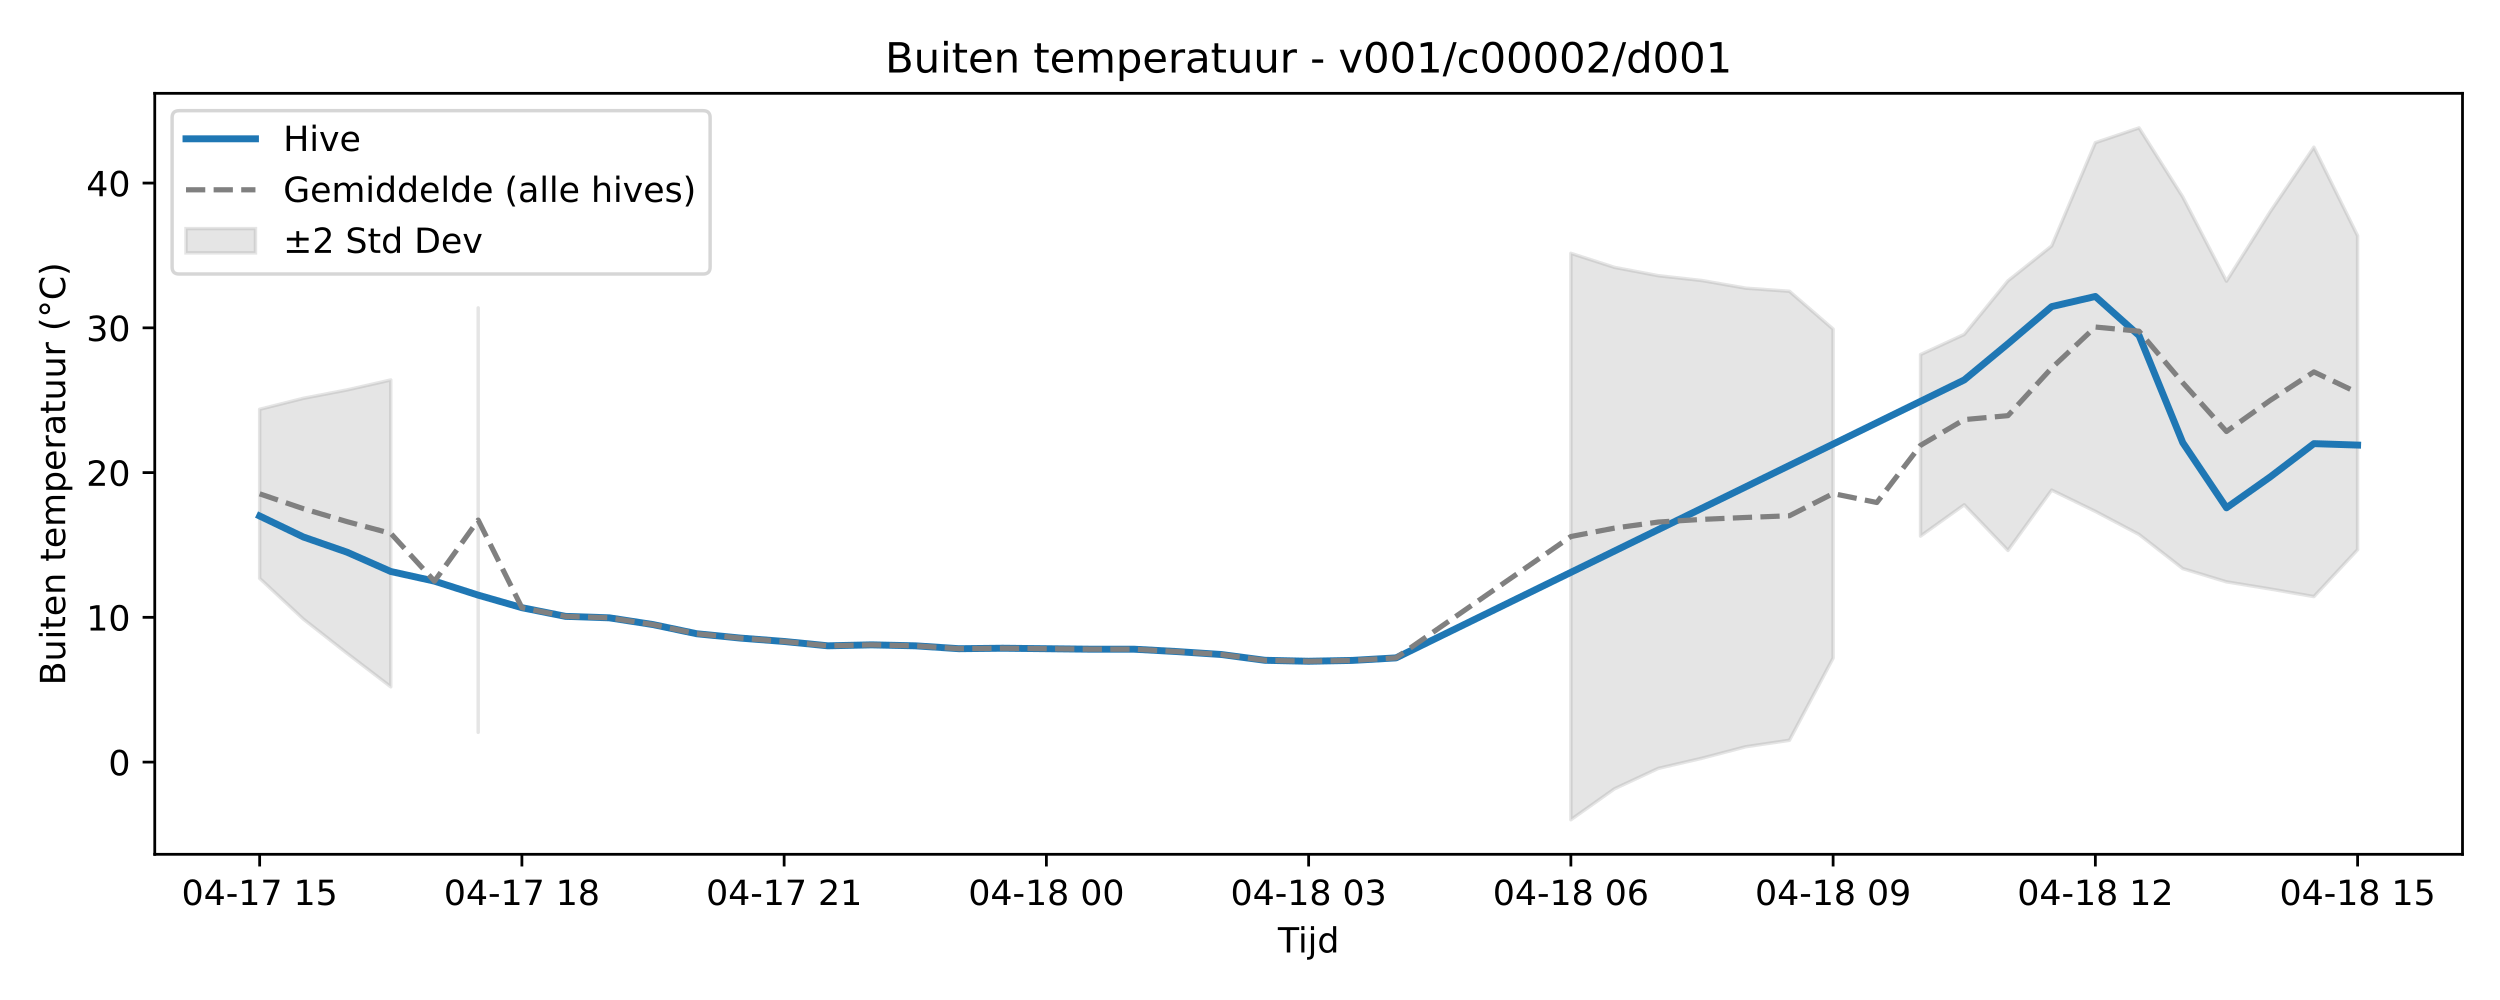
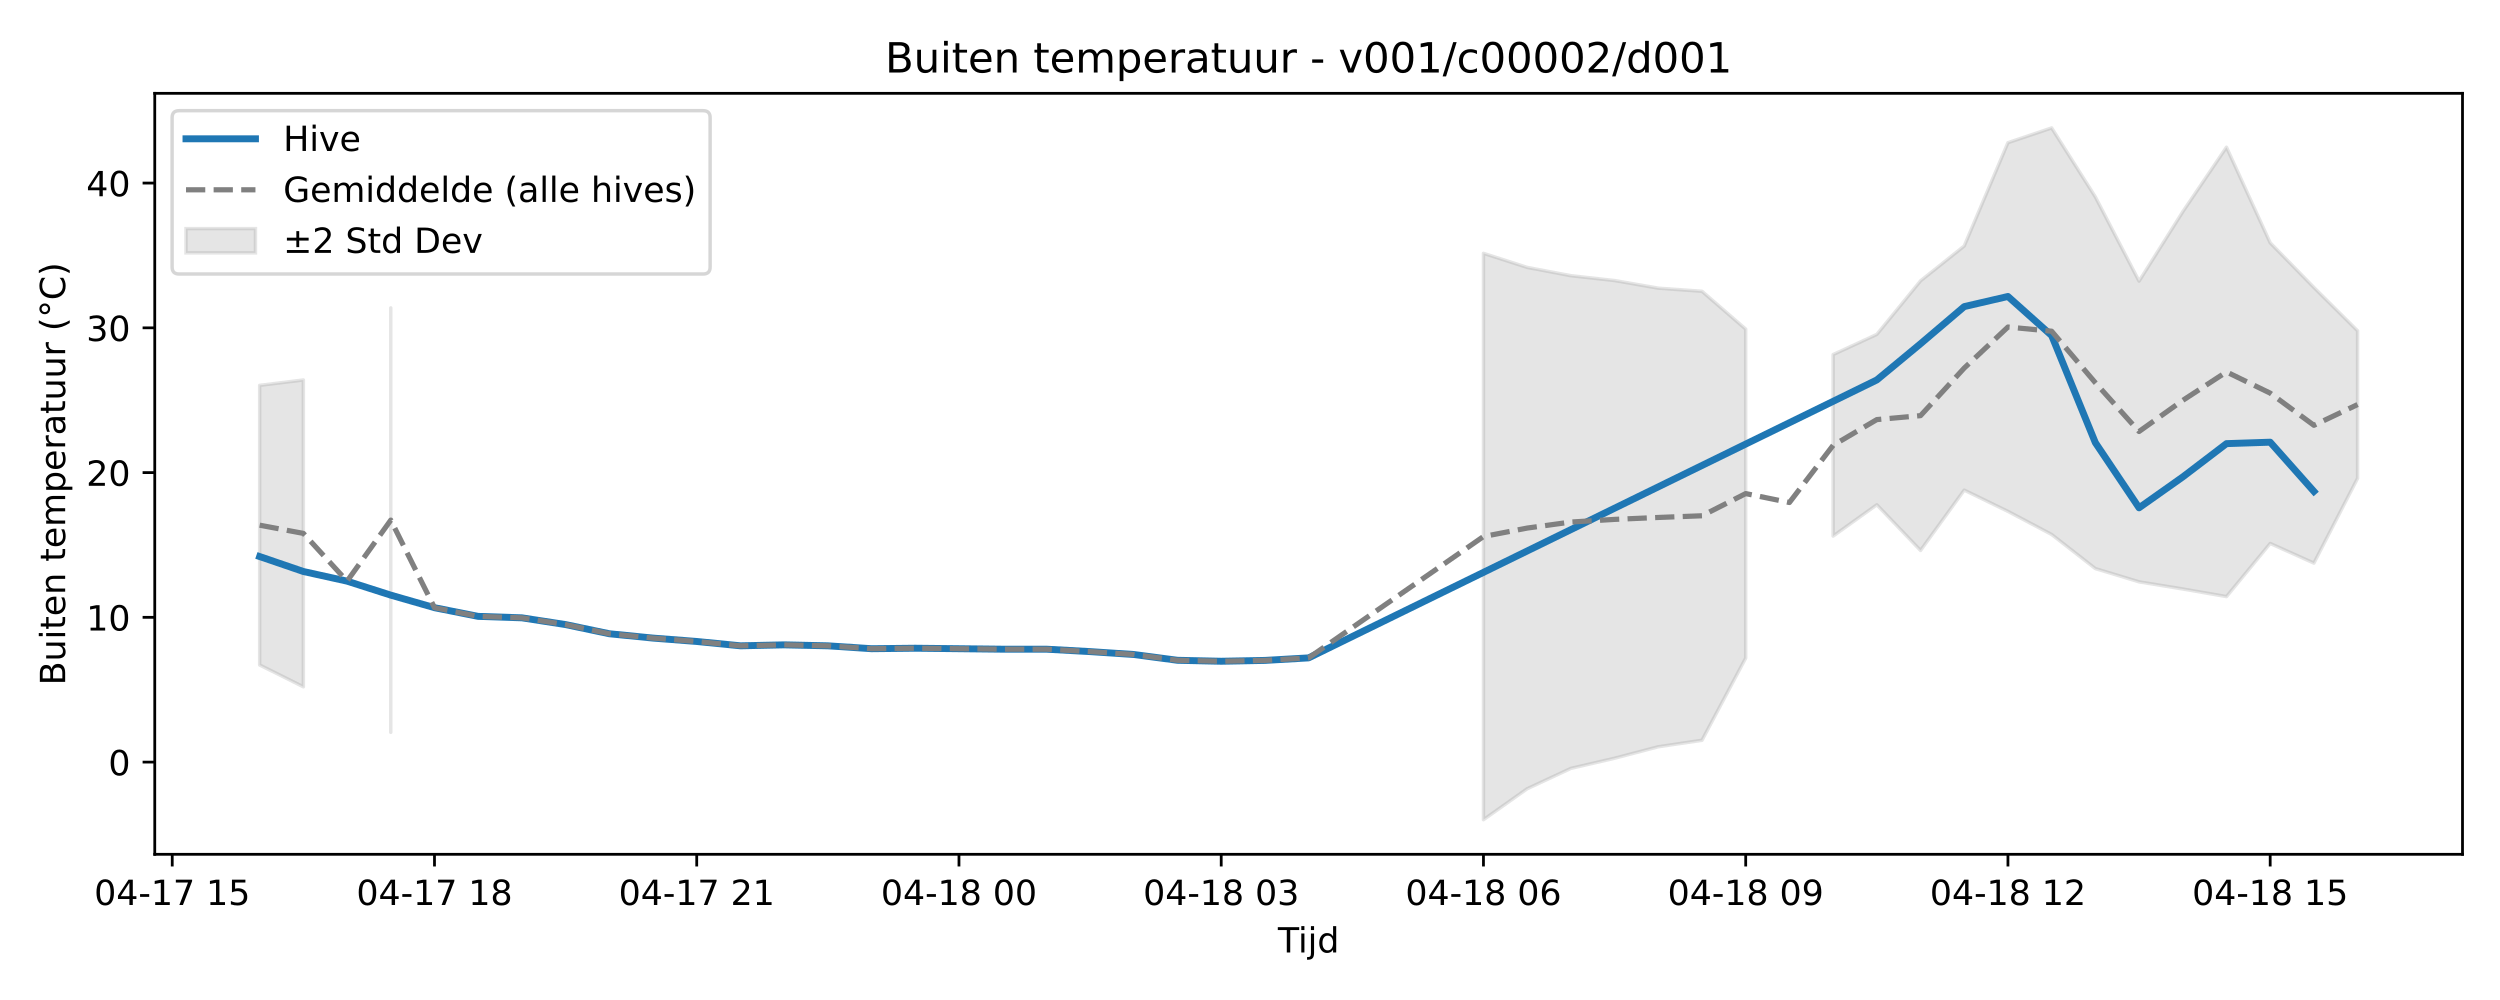
<svg xmlns="http://www.w3.org/2000/svg" xmlns:xlink="http://www.w3.org/1999/xlink" width="720pt" height="288pt" viewBox="0 0 720 288" version="1.1">
  <defs>
    <style type="text/css">*{stroke-linejoin: round; stroke-linecap: butt}</style>
  </defs>
  <g id="figure_1">
    <g id="patch_1">
      <path d="M 0 288  L 720 288  L 720 0  L 0 0  z " style="fill: #ffffff" />
    </g>
    <g id="axes_1">
      <g id="patch_2">
        <path d="M 44.57 246.04  L 709.2 246.04  L 709.2 26.88  L 44.57 26.88  z " style="fill: #ffffff" />
      </g>
      <g id="FillBetweenPolyCollection_1">
-         <path d="M 74.78 117.877  L 74.78 166.562  L 87.368 178.3  L 99.956 188.173  L 112.544 197.8  L 112.544 109.43  L 112.544 109.43  L 99.956 112.294  L 87.368 114.708  L 74.78 117.877  z " clip-path="url(#p9008f80bcd)" style="fill: #808080; fill-opacity: 0.2; stroke: #808080; stroke-opacity: 0.2" />
-         <path d="M 137.719 88.672  L 137.719 210.914  L 137.719 88.672  L 137.719 88.672  z " clip-path="url(#p9008f80bcd)" style="fill: #808080; fill-opacity: 0.2; stroke: #808080; stroke-opacity: 0.2" />
-         <path d="M 452.411 72.958  L 452.411 236.078  L 464.999 227.161  L 477.587 221.297  L 490.174 218.37  L 502.762 215.063  L 515.35 213.201  L 527.937 189.514  L 527.937 94.786  L 527.937 94.786  L 515.35 83.884  L 502.762 82.995  L 490.174 80.799  L 477.587 79.402  L 464.999 77.012  L 452.411 72.958  z " clip-path="url(#p9008f80bcd)" style="fill: #808080; fill-opacity: 0.2; stroke: #808080; stroke-opacity: 0.2" />
-         <path d="M 553.113 102.115  L 553.113 154.392  L 565.7 145.378  L 578.288 158.531  L 590.876 141.156  L 603.463 147.281  L 616.051 153.933  L 628.639 163.756  L 641.226 167.574  L 653.814 169.63  L 666.402 171.82  L 678.99 158.309  L 678.99 67.902  L 678.99 67.902  L 666.402 42.394  L 653.814 60.982  L 641.226 80.965  L 628.639 56.712  L 616.051 36.842  L 603.463 41.085  L 590.876 70.834  L 578.288 80.882  L 565.7 96.305  L 553.113 102.115  z " clip-path="url(#p9008f80bcd)" style="fill: #808080; fill-opacity: 0.2; stroke: #808080; stroke-opacity: 0.2" />
+         <path d="M 74.78 110.984  L 74.78 191.52  L 87.368 197.8  L 87.368 109.43  L 87.368 109.43  L 74.78 110.984  z " clip-path="url(#p0e1a726b14)" style="fill: #808080; fill-opacity: 0.2; stroke: #808080; stroke-opacity: 0.2" />
+         <path d="M 112.544 88.672  L 112.544 210.914  L 112.544 88.672  L 112.544 88.672  z " clip-path="url(#p0e1a726b14)" style="fill: #808080; fill-opacity: 0.2; stroke: #808080; stroke-opacity: 0.2" />
+         <path d="M 427.236 72.958  L 427.236 236.078  L 439.823 227.161  L 452.411 221.297  L 464.999 218.37  L 477.587 215.063  L 490.174 213.201  L 502.762 189.514  L 502.762 94.786  L 502.762 94.786  L 490.174 83.884  L 477.587 82.995  L 464.999 80.799  L 452.411 79.402  L 439.823 77.012  L 427.236 72.958  z " clip-path="url(#p0e1a726b14)" style="fill: #808080; fill-opacity: 0.2; stroke: #808080; stroke-opacity: 0.2" />
+         <path d="M 527.937 102.115  L 527.937 154.392  L 540.525 145.378  L 553.113 158.531  L 565.7 141.156  L 578.288 147.281  L 590.876 153.933  L 603.463 163.756  L 616.051 167.574  L 628.639 169.63  L 641.226 171.82  L 653.814 156.516  L 666.402 162.18  L 678.99 137.736  L 678.99 95.285  L 678.99 95.285  L 666.402 82.792  L 653.814 69.927  L 641.226 42.394  L 628.639 60.982  L 616.051 80.965  L 603.463 56.712  L 590.876 36.842  L 578.288 41.085  L 565.7 70.834  L 553.113 80.882  L 540.525 96.305  L 527.937 102.115  z " clip-path="url(#p0e1a726b14)" style="fill: #808080; fill-opacity: 0.2; stroke: #808080; stroke-opacity: 0.2" />
      </g>
      <g id="matplotlib.axis_1">
        <g id="xtick_1">
          <g id="line2d_1">
            <defs>
-               <path id="m86f4fdb8fe" d="M 0 0  L 0 3.5  " style="stroke: #000000; stroke-width: 0.8" />
-             </defs>
-             <g>
-               <use xlink:href="#m86f4fdb8fe" x="74.78" y="246.04" style="stroke: #000000; stroke-width: 0.8" />
+               <path id="m65a750aa04" d="M 0 0  L 0 3.5  " style="stroke: #000000; stroke-width: 0.8" />
+             </defs>
+             <g>
+               <use xlink:href="#m65a750aa04" x="49.605" y="246.04" style="stroke: #000000; stroke-width: 0.8" />
            </g>
          </g>
          <g id="text_1">
-             <g transform="translate(52.29999 260.6384) scale(0.1 -0.1)">
+             <g transform="translate(27.12461 260.6384) scale(0.1 -0.1)">
              <defs>
                <path id="DejaVuSans-30" d="M 2034 4250  Q 1547 4250 1301 3770  Q 1056 3291 1056 2328  Q 1056 1369 1301 889  Q 1547 409 2034 409  Q 2525 409 2770 889  Q 3016 1369 3016 2328  Q 3016 3291 2770 3770  Q 2525 4250 2034 4250  z M 2034 4750  Q 2819 4750 3233 4129  Q 3647 3509 3647 2328  Q 3647 1150 3233 529  Q 2819 -91 2034 -91  Q 1250 -91 836 529  Q 422 1150 422 2328  Q 422 3509 836 4129  Q 1250 4750 2034 4750  z " transform="scale(0.015625)" />
                <path id="DejaVuSans-34" d="M 2419 4116  L 825 1625  L 2419 1625  L 2419 4116  z M 2253 4666  L 3047 4666  L 3047 1625  L 3713 1625  L 3713 1100  L 3047 1100  L 3047 0  L 2419 0  L 2419 1100  L 313 1100  L 313 1709  L 2253 4666  z " transform="scale(0.015625)" />
                <path id="DejaVuSans-2d" d="M 313 2009  L 1997 2009  L 1997 1497  L 313 1497  L 313 2009  z " transform="scale(0.015625)" />
                <path id="DejaVuSans-31" d="M 794 531  L 1825 531  L 1825 4091  L 703 3866  L 703 4441  L 1819 4666  L 2450 4666  L 2450 531  L 3481 531  L 3481 0  L 794 0  L 794 531  z " transform="scale(0.015625)" />
                <path id="DejaVuSans-37" d="M 525 4666  L 3525 4666  L 3525 4397  L 1831 0  L 1172 0  L 2766 4134  L 525 4134  L 525 4666  z " transform="scale(0.015625)" />
                <path id="DejaVuSans-20" transform="scale(0.015625)" />
                <path id="DejaVuSans-35" d="M 691 4666  L 3169 4666  L 3169 4134  L 1269 4134  L 1269 2991  Q 1406 3038 1543 3061  Q 1681 3084 1819 3084  Q 2600 3084 3056 2656  Q 3513 2228 3513 1497  Q 3513 744 3044 326  Q 2575 -91 1722 -91  Q 1428 -91 1123 -41  Q 819 9 494 109  L 494 744  Q 775 591 1075 516  Q 1375 441 1709 441  Q 2250 441 2565 725  Q 2881 1009 2881 1497  Q 2881 1984 2565 2268  Q 2250 2553 1709 2553  Q 1456 2553 1204 2497  Q 953 2441 691 2322  L 691 4666  z " transform="scale(0.015625)" />
              </defs>
              <use xlink:href="#DejaVuSans-30" />
              <use xlink:href="#DejaVuSans-34" transform="translate(63.62305 0)" />
              <use xlink:href="#DejaVuSans-2d" transform="translate(127.2461 0)" />
              <use xlink:href="#DejaVuSans-31" transform="translate(163.3301 0)" />
              <use xlink:href="#DejaVuSans-37" transform="translate(226.9531 0)" />
              <use xlink:href="#DejaVuSans-20" transform="translate(290.5762 0)" />
              <use xlink:href="#DejaVuSans-31" transform="translate(322.3633 0)" />
              <use xlink:href="#DejaVuSans-35" transform="translate(385.9863 0)" />
            </g>
          </g>
        </g>
        <g id="xtick_2">
          <g id="line2d_2">
            <g>
-               <use xlink:href="#m86f4fdb8fe" x="150.307" y="246.04" style="stroke: #000000; stroke-width: 0.8" />
+               <use xlink:href="#m65a750aa04" x="125.131" y="246.04" style="stroke: #000000; stroke-width: 0.8" />
            </g>
          </g>
          <g id="text_2">
-             <g transform="translate(127.8261 260.6384) scale(0.1 -0.1)">
+             <g transform="translate(102.6507 260.6384) scale(0.1 -0.1)">
              <defs>
                <path id="DejaVuSans-38" d="M 2034 2216  Q 1584 2216 1326 1975  Q 1069 1734 1069 1313  Q 1069 891 1326 650  Q 1584 409 2034 409  Q 2484 409 2743 651  Q 3003 894 3003 1313  Q 3003 1734 2745 1975  Q 2488 2216 2034 2216  z M 1403 2484  Q 997 2584 770 2862  Q 544 3141 544 3541  Q 544 4100 942 4425  Q 1341 4750 2034 4750  Q 2731 4750 3128 4425  Q 3525 4100 3525 3541  Q 3525 3141 3298 2862  Q 3072 2584 2669 2484  Q 3125 2378 3379 2068  Q 3634 1759 3634 1313  Q 3634 634 3220 271  Q 2806 -91 2034 -91  Q 1263 -91 848 271  Q 434 634 434 1313  Q 434 1759 690 2068  Q 947 2378 1403 2484  z M 1172 3481  Q 1172 3119 1398 2916  Q 1625 2713 2034 2713  Q 2441 2713 2670 2916  Q 2900 3119 2900 3481  Q 2900 3844 2670 4047  Q 2441 4250 2034 4250  Q 1625 4250 1398 4047  Q 1172 3844 1172 3481  z " transform="scale(0.015625)" />
              </defs>
              <use xlink:href="#DejaVuSans-30" />
              <use xlink:href="#DejaVuSans-34" transform="translate(63.62305 0)" />
              <use xlink:href="#DejaVuSans-2d" transform="translate(127.2461 0)" />
              <use xlink:href="#DejaVuSans-31" transform="translate(163.3301 0)" />
              <use xlink:href="#DejaVuSans-37" transform="translate(226.9531 0)" />
              <use xlink:href="#DejaVuSans-20" transform="translate(290.5762 0)" />
              <use xlink:href="#DejaVuSans-31" transform="translate(322.3633 0)" />
              <use xlink:href="#DejaVuSans-38" transform="translate(385.9863 0)" />
            </g>
          </g>
        </g>
        <g id="xtick_3">
          <g id="line2d_3">
            <g>
-               <use xlink:href="#m86f4fdb8fe" x="225.833" y="246.04" style="stroke: #000000; stroke-width: 0.8" />
+               <use xlink:href="#m65a750aa04" x="200.657" y="246.04" style="stroke: #000000; stroke-width: 0.8" />
            </g>
          </g>
          <g id="text_3">
-             <g transform="translate(203.3523 260.6384) scale(0.1 -0.1)">
+             <g transform="translate(178.1769 260.6384) scale(0.1 -0.1)">
              <defs>
                <path id="DejaVuSans-32" d="M 1228 531  L 3431 531  L 3431 0  L 469 0  L 469 531  Q 828 903 1448 1529  Q 2069 2156 2228 2338  Q 2531 2678 2651 2914  Q 2772 3150 2772 3378  Q 2772 3750 2511 3984  Q 2250 4219 1831 4219  Q 1534 4219 1204 4116  Q 875 4013 500 3803  L 500 4441  Q 881 4594 1212 4672  Q 1544 4750 1819 4750  Q 2544 4750 2975 4387  Q 3406 4025 3406 3419  Q 3406 3131 3298 2873  Q 3191 2616 2906 2266  Q 2828 2175 2409 1742  Q 1991 1309 1228 531  z " transform="scale(0.015625)" />
              </defs>
              <use xlink:href="#DejaVuSans-30" />
              <use xlink:href="#DejaVuSans-34" transform="translate(63.62305 0)" />
              <use xlink:href="#DejaVuSans-2d" transform="translate(127.2461 0)" />
              <use xlink:href="#DejaVuSans-31" transform="translate(163.3301 0)" />
              <use xlink:href="#DejaVuSans-37" transform="translate(226.9531 0)" />
              <use xlink:href="#DejaVuSans-20" transform="translate(290.5762 0)" />
              <use xlink:href="#DejaVuSans-32" transform="translate(322.3633 0)" />
              <use xlink:href="#DejaVuSans-31" transform="translate(385.9863 0)" />
            </g>
          </g>
        </g>
        <g id="xtick_4">
          <g id="line2d_4">
            <g>
-               <use xlink:href="#m86f4fdb8fe" x="301.359" y="246.04" style="stroke: #000000; stroke-width: 0.8" />
+               <use xlink:href="#m65a750aa04" x="276.183" y="246.04" style="stroke: #000000; stroke-width: 0.8" />
            </g>
          </g>
          <g id="text_4">
-             <g transform="translate(278.8784 260.6384) scale(0.1 -0.1)">
+             <g transform="translate(253.703 260.6384) scale(0.1 -0.1)">
              <use xlink:href="#DejaVuSans-30" />
              <use xlink:href="#DejaVuSans-34" transform="translate(63.62305 0)" />
              <use xlink:href="#DejaVuSans-2d" transform="translate(127.2461 0)" />
              <use xlink:href="#DejaVuSans-31" transform="translate(163.3301 0)" />
              <use xlink:href="#DejaVuSans-38" transform="translate(226.9531 0)" />
              <use xlink:href="#DejaVuSans-20" transform="translate(290.5762 0)" />
              <use xlink:href="#DejaVuSans-30" transform="translate(322.3633 0)" />
              <use xlink:href="#DejaVuSans-30" transform="translate(385.9863 0)" />
            </g>
          </g>
        </g>
        <g id="xtick_5">
          <g id="line2d_5">
            <g>
-               <use xlink:href="#m86f4fdb8fe" x="376.885" y="246.04" style="stroke: #000000; stroke-width: 0.8" />
+               <use xlink:href="#m65a750aa04" x="351.71" y="246.04" style="stroke: #000000; stroke-width: 0.8" />
            </g>
          </g>
          <g id="text_5">
-             <g transform="translate(354.4045 260.6384) scale(0.1 -0.1)">
+             <g transform="translate(329.2292 260.6384) scale(0.1 -0.1)">
              <defs>
                <path id="DejaVuSans-33" d="M 2597 2516  Q 3050 2419 3304 2112  Q 3559 1806 3559 1356  Q 3559 666 3084 287  Q 2609 -91 1734 -91  Q 1441 -91 1130 -33  Q 819 25 488 141  L 488 750  Q 750 597 1062 519  Q 1375 441 1716 441  Q 2309 441 2620 675  Q 2931 909 2931 1356  Q 2931 1769 2642 2001  Q 2353 2234 1838 2234  L 1294 2234  L 1294 2753  L 1863 2753  Q 2328 2753 2575 2939  Q 2822 3125 2822 3475  Q 2822 3834 2567 4026  Q 2313 4219 1838 4219  Q 1578 4219 1281 4162  Q 984 4106 628 3988  L 628 4550  Q 988 4650 1302 4700  Q 1616 4750 1894 4750  Q 2613 4750 3031 4423  Q 3450 4097 3450 3541  Q 3450 3153 3228 2886  Q 3006 2619 2597 2516  z " transform="scale(0.015625)" />
              </defs>
              <use xlink:href="#DejaVuSans-30" />
              <use xlink:href="#DejaVuSans-34" transform="translate(63.62305 0)" />
              <use xlink:href="#DejaVuSans-2d" transform="translate(127.2461 0)" />
              <use xlink:href="#DejaVuSans-31" transform="translate(163.3301 0)" />
              <use xlink:href="#DejaVuSans-38" transform="translate(226.9531 0)" />
              <use xlink:href="#DejaVuSans-20" transform="translate(290.5762 0)" />
              <use xlink:href="#DejaVuSans-30" transform="translate(322.3633 0)" />
              <use xlink:href="#DejaVuSans-33" transform="translate(385.9863 0)" />
            </g>
          </g>
        </g>
        <g id="xtick_6">
          <g id="line2d_6">
            <g>
-               <use xlink:href="#m86f4fdb8fe" x="452.411" y="246.04" style="stroke: #000000; stroke-width: 0.8" />
+               <use xlink:href="#m65a750aa04" x="427.236" y="246.04" style="stroke: #000000; stroke-width: 0.8" />
            </g>
          </g>
          <g id="text_6">
-             <g transform="translate(429.9307 260.6384) scale(0.1 -0.1)">
+             <g transform="translate(404.7553 260.6384) scale(0.1 -0.1)">
              <defs>
                <path id="DejaVuSans-36" d="M 2113 2584  Q 1688 2584 1439 2293  Q 1191 2003 1191 1497  Q 1191 994 1439 701  Q 1688 409 2113 409  Q 2538 409 2786 701  Q 3034 994 3034 1497  Q 3034 2003 2786 2293  Q 2538 2584 2113 2584  z M 3366 4563  L 3366 3988  Q 3128 4100 2886 4159  Q 2644 4219 2406 4219  Q 1781 4219 1451 3797  Q 1122 3375 1075 2522  Q 1259 2794 1537 2939  Q 1816 3084 2150 3084  Q 2853 3084 3261 2657  Q 3669 2231 3669 1497  Q 3669 778 3244 343  Q 2819 -91 2113 -91  Q 1303 -91 875 529  Q 447 1150 447 2328  Q 447 3434 972 4092  Q 1497 4750 2381 4750  Q 2619 4750 2861 4703  Q 3103 4656 3366 4563  z " transform="scale(0.015625)" />
              </defs>
              <use xlink:href="#DejaVuSans-30" />
              <use xlink:href="#DejaVuSans-34" transform="translate(63.62305 0)" />
              <use xlink:href="#DejaVuSans-2d" transform="translate(127.2461 0)" />
              <use xlink:href="#DejaVuSans-31" transform="translate(163.3301 0)" />
              <use xlink:href="#DejaVuSans-38" transform="translate(226.9531 0)" />
              <use xlink:href="#DejaVuSans-20" transform="translate(290.5762 0)" />
              <use xlink:href="#DejaVuSans-30" transform="translate(322.3633 0)" />
              <use xlink:href="#DejaVuSans-36" transform="translate(385.9863 0)" />
            </g>
          </g>
        </g>
        <g id="xtick_7">
          <g id="line2d_7">
            <g>
-               <use xlink:href="#m86f4fdb8fe" x="527.937" y="246.04" style="stroke: #000000; stroke-width: 0.8" />
+               <use xlink:href="#m65a750aa04" x="502.762" y="246.04" style="stroke: #000000; stroke-width: 0.8" />
            </g>
          </g>
          <g id="text_7">
-             <g transform="translate(505.4568 260.6384) scale(0.1 -0.1)">
+             <g transform="translate(480.2814 260.6384) scale(0.1 -0.1)">
              <defs>
                <path id="DejaVuSans-39" d="M 703 97  L 703 672  Q 941 559 1184 500  Q 1428 441 1663 441  Q 2288 441 2617 861  Q 2947 1281 2994 2138  Q 2813 1869 2534 1725  Q 2256 1581 1919 1581  Q 1219 1581 811 2004  Q 403 2428 403 3163  Q 403 3881 828 4315  Q 1253 4750 1959 4750  Q 2769 4750 3195 4129  Q 3622 3509 3622 2328  Q 3622 1225 3098 567  Q 2575 -91 1691 -91  Q 1453 -91 1209 -44  Q 966 3 703 97  z M 1959 2075  Q 2384 2075 2632 2365  Q 2881 2656 2881 3163  Q 2881 3666 2632 3958  Q 2384 4250 1959 4250  Q 1534 4250 1286 3958  Q 1038 3666 1038 3163  Q 1038 2656 1286 2365  Q 1534 2075 1959 2075  z " transform="scale(0.015625)" />
              </defs>
              <use xlink:href="#DejaVuSans-30" />
              <use xlink:href="#DejaVuSans-34" transform="translate(63.62305 0)" />
              <use xlink:href="#DejaVuSans-2d" transform="translate(127.2461 0)" />
              <use xlink:href="#DejaVuSans-31" transform="translate(163.3301 0)" />
              <use xlink:href="#DejaVuSans-38" transform="translate(226.9531 0)" />
              <use xlink:href="#DejaVuSans-20" transform="translate(290.5762 0)" />
              <use xlink:href="#DejaVuSans-30" transform="translate(322.3633 0)" />
              <use xlink:href="#DejaVuSans-39" transform="translate(385.9863 0)" />
            </g>
          </g>
        </g>
        <g id="xtick_8">
          <g id="line2d_8">
            <g>
-               <use xlink:href="#m86f4fdb8fe" x="603.463" y="246.04" style="stroke: #000000; stroke-width: 0.8" />
+               <use xlink:href="#m65a750aa04" x="578.288" y="246.04" style="stroke: #000000; stroke-width: 0.8" />
            </g>
          </g>
          <g id="text_8">
-             <g transform="translate(580.9829 260.6384) scale(0.1 -0.1)">
+             <g transform="translate(555.8076 260.6384) scale(0.1 -0.1)">
              <use xlink:href="#DejaVuSans-30" />
              <use xlink:href="#DejaVuSans-34" transform="translate(63.62305 0)" />
              <use xlink:href="#DejaVuSans-2d" transform="translate(127.2461 0)" />
              <use xlink:href="#DejaVuSans-31" transform="translate(163.3301 0)" />
              <use xlink:href="#DejaVuSans-38" transform="translate(226.9531 0)" />
              <use xlink:href="#DejaVuSans-20" transform="translate(290.5762 0)" />
              <use xlink:href="#DejaVuSans-31" transform="translate(322.3633 0)" />
              <use xlink:href="#DejaVuSans-32" transform="translate(385.9863 0)" />
            </g>
          </g>
        </g>
        <g id="xtick_9">
          <g id="line2d_9">
            <g>
-               <use xlink:href="#m86f4fdb8fe" x="678.99" y="246.04" style="stroke: #000000; stroke-width: 0.8" />
+               <use xlink:href="#m65a750aa04" x="653.814" y="246.04" style="stroke: #000000; stroke-width: 0.8" />
            </g>
          </g>
          <g id="text_9">
-             <g transform="translate(656.5091 260.6384) scale(0.1 -0.1)">
+             <g transform="translate(631.3337 260.6384) scale(0.1 -0.1)">
              <use xlink:href="#DejaVuSans-30" />
              <use xlink:href="#DejaVuSans-34" transform="translate(63.62305 0)" />
              <use xlink:href="#DejaVuSans-2d" transform="translate(127.2461 0)" />
              <use xlink:href="#DejaVuSans-31" transform="translate(163.3301 0)" />
              <use xlink:href="#DejaVuSans-38" transform="translate(226.9531 0)" />
              <use xlink:href="#DejaVuSans-20" transform="translate(290.5762 0)" />
              <use xlink:href="#DejaVuSans-31" transform="translate(322.3633 0)" />
              <use xlink:href="#DejaVuSans-35" transform="translate(385.9863 0)" />
            </g>
          </g>
        </g>
        <g id="text_10">
          <g transform="translate(368.035 274.3166) scale(0.1 -0.1)">
            <defs>
              <path id="DejaVuSans-54" d="M -19 4666  L 3928 4666  L 3928 4134  L 2272 4134  L 2272 0  L 1638 0  L 1638 4134  L -19 4134  L -19 4666  z " transform="scale(0.015625)" />
              <path id="DejaVuSans-69" d="M 603 3500  L 1178 3500  L 1178 0  L 603 0  L 603 3500  z M 603 4863  L 1178 4863  L 1178 4134  L 603 4134  L 603 4863  z " transform="scale(0.015625)" />
              <path id="DejaVuSans-6a" d="M 603 3500  L 1178 3500  L 1178 -63  Q 1178 -731 923 -1031  Q 669 -1331 103 -1331  L -116 -1331  L -116 -844  L 38 -844  Q 366 -844 484 -692  Q 603 -541 603 -63  L 603 3500  z M 603 4863  L 1178 4863  L 1178 4134  L 603 4134  L 603 4863  z " transform="scale(0.015625)" />
              <path id="DejaVuSans-64" d="M 2906 2969  L 2906 4863  L 3481 4863  L 3481 0  L 2906 0  L 2906 525  Q 2725 213 2448 61  Q 2172 -91 1784 -91  Q 1150 -91 751 415  Q 353 922 353 1747  Q 353 2572 751 3078  Q 1150 3584 1784 3584  Q 2172 3584 2448 3432  Q 2725 3281 2906 2969  z M 947 1747  Q 947 1113 1208 752  Q 1469 391 1925 391  Q 2381 391 2643 752  Q 2906 1113 2906 1747  Q 2906 2381 2643 2742  Q 2381 3103 1925 3103  Q 1469 3103 1208 2742  Q 947 2381 947 1747  z " transform="scale(0.015625)" />
            </defs>
            <use xlink:href="#DejaVuSans-54" />
            <use xlink:href="#DejaVuSans-69" transform="translate(57.95898 0)" />
            <use xlink:href="#DejaVuSans-6a" transform="translate(85.74219 0)" />
            <use xlink:href="#DejaVuSans-64" transform="translate(113.5254 0)" />
          </g>
        </g>
      </g>
      <g id="matplotlib.axis_2">
        <g id="ytick_1">
          <g id="line2d_10">
            <defs>
-               <path id="m56194181c3" d="M 0 0  L -3.5 0  " style="stroke: #000000; stroke-width: 0.8" />
-             </defs>
-             <g>
-               <use xlink:href="#m56194181c3" x="44.57" y="219.486" style="stroke: #000000; stroke-width: 0.8" />
+               <path id="medbaf236f0" d="M 0 0  L -3.5 0  " style="stroke: #000000; stroke-width: 0.8" />
+             </defs>
+             <g>
+               <use xlink:href="#medbaf236f0" x="44.57" y="219.486" style="stroke: #000000; stroke-width: 0.8" />
            </g>
          </g>
          <g id="text_11">
            <g transform="translate(31.2075 223.2848) scale(0.1 -0.1)">
              <use xlink:href="#DejaVuSans-30" />
            </g>
          </g>
        </g>
        <g id="ytick_2">
          <g id="line2d_11">
            <g>
-               <use xlink:href="#m56194181c3" x="44.57" y="177.795" style="stroke: #000000; stroke-width: 0.8" />
+               <use xlink:href="#medbaf236f0" x="44.57" y="177.795" style="stroke: #000000; stroke-width: 0.8" />
            </g>
          </g>
          <g id="text_12">
            <g transform="translate(24.845 181.5945) scale(0.1 -0.1)">
              <use xlink:href="#DejaVuSans-31" />
              <use xlink:href="#DejaVuSans-30" transform="translate(63.62305 0)" />
            </g>
          </g>
        </g>
        <g id="ytick_3">
          <g id="line2d_12">
            <g>
-               <use xlink:href="#m56194181c3" x="44.57" y="136.105" style="stroke: #000000; stroke-width: 0.8" />
+               <use xlink:href="#medbaf236f0" x="44.57" y="136.105" style="stroke: #000000; stroke-width: 0.8" />
            </g>
          </g>
          <g id="text_13">
            <g transform="translate(24.845 139.9041) scale(0.1 -0.1)">
              <use xlink:href="#DejaVuSans-32" />
              <use xlink:href="#DejaVuSans-30" transform="translate(63.62305 0)" />
            </g>
          </g>
        </g>
        <g id="ytick_4">
          <g id="line2d_13">
            <g>
-               <use xlink:href="#m56194181c3" x="44.57" y="94.415" style="stroke: #000000; stroke-width: 0.8" />
+               <use xlink:href="#medbaf236f0" x="44.57" y="94.415" style="stroke: #000000; stroke-width: 0.8" />
            </g>
          </g>
          <g id="text_14">
            <g transform="translate(24.845 98.2138) scale(0.1 -0.1)">
              <use xlink:href="#DejaVuSans-33" />
              <use xlink:href="#DejaVuSans-30" transform="translate(63.62305 0)" />
            </g>
          </g>
        </g>
        <g id="ytick_5">
          <g id="line2d_14">
            <g>
-               <use xlink:href="#m56194181c3" x="44.57" y="52.724" style="stroke: #000000; stroke-width: 0.8" />
+               <use xlink:href="#medbaf236f0" x="44.57" y="52.724" style="stroke: #000000; stroke-width: 0.8" />
            </g>
          </g>
          <g id="text_15">
            <g transform="translate(24.845 56.52346) scale(0.1 -0.1)">
              <use xlink:href="#DejaVuSans-34" />
              <use xlink:href="#DejaVuSans-30" transform="translate(63.62305 0)" />
            </g>
          </g>
        </g>
        <g id="text_16">
          <g transform="translate(18.76531 197.3553) rotate(-90) scale(0.1 -0.1)">
            <defs>
              <path id="DejaVuSans-42" d="M 1259 2228  L 1259 519  L 2272 519  Q 2781 519 3026 730  Q 3272 941 3272 1375  Q 3272 1813 3026 2020  Q 2781 2228 2272 2228  L 1259 2228  z M 1259 4147  L 1259 2741  L 2194 2741  Q 2656 2741 2882 2914  Q 3109 3088 3109 3444  Q 3109 3797 2882 3972  Q 2656 4147 2194 4147  L 1259 4147  z M 628 4666  L 2241 4666  Q 2963 4666 3353 4366  Q 3744 4066 3744 3513  Q 3744 3084 3544 2831  Q 3344 2578 2956 2516  Q 3422 2416 3680 2098  Q 3938 1781 3938 1306  Q 3938 681 3513 340  Q 3088 0 2303 0  L 628 0  L 628 4666  z " transform="scale(0.015625)" />
              <path id="DejaVuSans-75" d="M 544 1381  L 544 3500  L 1119 3500  L 1119 1403  Q 1119 906 1312 657  Q 1506 409 1894 409  Q 2359 409 2629 706  Q 2900 1003 2900 1516  L 2900 3500  L 3475 3500  L 3475 0  L 2900 0  L 2900 538  Q 2691 219 2414 64  Q 2138 -91 1772 -91  Q 1169 -91 856 284  Q 544 659 544 1381  z M 1991 3584  L 1991 3584  z " transform="scale(0.015625)" />
              <path id="DejaVuSans-74" d="M 1172 4494  L 1172 3500  L 2356 3500  L 2356 3053  L 1172 3053  L 1172 1153  Q 1172 725 1289 603  Q 1406 481 1766 481  L 2356 481  L 2356 0  L 1766 0  Q 1100 0 847 248  Q 594 497 594 1153  L 594 3053  L 172 3053  L 172 3500  L 594 3500  L 594 4494  L 1172 4494  z " transform="scale(0.015625)" />
              <path id="DejaVuSans-65" d="M 3597 1894  L 3597 1613  L 953 1613  Q 991 1019 1311 708  Q 1631 397 2203 397  Q 2534 397 2845 478  Q 3156 559 3463 722  L 3463 178  Q 3153 47 2828 -22  Q 2503 -91 2169 -91  Q 1331 -91 842 396  Q 353 884 353 1716  Q 353 2575 817 3079  Q 1281 3584 2069 3584  Q 2775 3584 3186 3129  Q 3597 2675 3597 1894  z M 3022 2063  Q 3016 2534 2758 2815  Q 2500 3097 2075 3097  Q 1594 3097 1305 2825  Q 1016 2553 972 2059  L 3022 2063  z " transform="scale(0.015625)" />
              <path id="DejaVuSans-6e" d="M 3513 2113  L 3513 0  L 2938 0  L 2938 2094  Q 2938 2591 2744 2837  Q 2550 3084 2163 3084  Q 1697 3084 1428 2787  Q 1159 2491 1159 1978  L 1159 0  L 581 0  L 581 3500  L 1159 3500  L 1159 2956  Q 1366 3272 1645 3428  Q 1925 3584 2291 3584  Q 2894 3584 3203 3211  Q 3513 2838 3513 2113  z " transform="scale(0.015625)" />
              <path id="DejaVuSans-6d" d="M 3328 2828  Q 3544 3216 3844 3400  Q 4144 3584 4550 3584  Q 5097 3584 5394 3201  Q 5691 2819 5691 2113  L 5691 0  L 5113 0  L 5113 2094  Q 5113 2597 4934 2840  Q 4756 3084 4391 3084  Q 3944 3084 3684 2787  Q 3425 2491 3425 1978  L 3425 0  L 2847 0  L 2847 2094  Q 2847 2600 2669 2842  Q 2491 3084 2119 3084  Q 1678 3084 1418 2786  Q 1159 2488 1159 1978  L 1159 0  L 581 0  L 581 3500  L 1159 3500  L 1159 2956  Q 1356 3278 1631 3431  Q 1906 3584 2284 3584  Q 2666 3584 2933 3390  Q 3200 3197 3328 2828  z " transform="scale(0.015625)" />
              <path id="DejaVuSans-70" d="M 1159 525  L 1159 -1331  L 581 -1331  L 581 3500  L 1159 3500  L 1159 2969  Q 1341 3281 1617 3432  Q 1894 3584 2278 3584  Q 2916 3584 3314 3078  Q 3713 2572 3713 1747  Q 3713 922 3314 415  Q 2916 -91 2278 -91  Q 1894 -91 1617 61  Q 1341 213 1159 525  z M 3116 1747  Q 3116 2381 2855 2742  Q 2594 3103 2138 3103  Q 1681 3103 1420 2742  Q 1159 2381 1159 1747  Q 1159 1113 1420 752  Q 1681 391 2138 391  Q 2594 391 2855 752  Q 3116 1113 3116 1747  z " transform="scale(0.015625)" />
              <path id="DejaVuSans-72" d="M 2631 2963  Q 2534 3019 2420 3045  Q 2306 3072 2169 3072  Q 1681 3072 1420 2755  Q 1159 2438 1159 1844  L 1159 0  L 581 0  L 581 3500  L 1159 3500  L 1159 2956  Q 1341 3275 1631 3429  Q 1922 3584 2338 3584  Q 2397 3584 2469 3576  Q 2541 3569 2628 3553  L 2631 2963  z " transform="scale(0.015625)" />
              <path id="DejaVuSans-61" d="M 2194 1759  Q 1497 1759 1228 1600  Q 959 1441 959 1056  Q 959 750 1161 570  Q 1363 391 1709 391  Q 2188 391 2477 730  Q 2766 1069 2766 1631  L 2766 1759  L 2194 1759  z M 3341 1997  L 3341 0  L 2766 0  L 2766 531  Q 2569 213 2275 61  Q 1981 -91 1556 -91  Q 1019 -91 701 211  Q 384 513 384 1019  Q 384 1609 779 1909  Q 1175 2209 1959 2209  L 2766 2209  L 2766 2266  Q 2766 2663 2505 2880  Q 2244 3097 1772 3097  Q 1472 3097 1187 3025  Q 903 2953 641 2809  L 641 3341  Q 956 3463 1253 3523  Q 1550 3584 1831 3584  Q 2591 3584 2966 3190  Q 3341 2797 3341 1997  z " transform="scale(0.015625)" />
              <path id="DejaVuSans-28" d="M 1984 4856  Q 1566 4138 1362 3434  Q 1159 2731 1159 2009  Q 1159 1288 1364 580  Q 1569 -128 1984 -844  L 1484 -844  Q 1016 -109 783 600  Q 550 1309 550 2009  Q 550 2706 781 3412  Q 1013 4119 1484 4856  L 1984 4856  z " transform="scale(0.015625)" />
              <path id="DejaVuSans-b0" d="M 1600 4347  Q 1350 4347 1178 4173  Q 1006 4000 1006 3750  Q 1006 3503 1178 3333  Q 1350 3163 1600 3163  Q 1850 3163 2022 3333  Q 2194 3503 2194 3750  Q 2194 3997 2020 4172  Q 1847 4347 1600 4347  z M 1600 4750  Q 1800 4750 1984 4673  Q 2169 4597 2303 4453  Q 2447 4313 2519 4134  Q 2591 3956 2591 3750  Q 2591 3338 2302 3052  Q 2013 2766 1594 2766  Q 1172 2766 890 3047  Q 609 3328 609 3750  Q 609 4169 896 4459  Q 1184 4750 1600 4750  z " transform="scale(0.015625)" />
              <path id="DejaVuSans-43" d="M 4122 4306  L 4122 3641  Q 3803 3938 3442 4084  Q 3081 4231 2675 4231  Q 1875 4231 1450 3742  Q 1025 3253 1025 2328  Q 1025 1406 1450 917  Q 1875 428 2675 428  Q 3081 428 3442 575  Q 3803 722 4122 1019  L 4122 359  Q 3791 134 3420 21  Q 3050 -91 2638 -91  Q 1578 -91 968 557  Q 359 1206 359 2328  Q 359 3453 968 4101  Q 1578 4750 2638 4750  Q 3056 4750 3426 4639  Q 3797 4528 4122 4306  z " transform="scale(0.015625)" />
              <path id="DejaVuSans-29" d="M 513 4856  L 1013 4856  Q 1481 4119 1714 3412  Q 1947 2706 1947 2009  Q 1947 1309 1714 600  Q 1481 -109 1013 -844  L 513 -844  Q 928 -128 1133 580  Q 1338 1288 1338 2009  Q 1338 2731 1133 3434  Q 928 4138 513 4856  z " transform="scale(0.015625)" />
            </defs>
            <use xlink:href="#DejaVuSans-42" />
            <use xlink:href="#DejaVuSans-75" transform="translate(68.60352 0)" />
            <use xlink:href="#DejaVuSans-69" transform="translate(131.9824 0)" />
            <use xlink:href="#DejaVuSans-74" transform="translate(159.7656 0)" />
            <use xlink:href="#DejaVuSans-65" transform="translate(198.9746 0)" />
            <use xlink:href="#DejaVuSans-6e" transform="translate(260.498 0)" />
            <use xlink:href="#DejaVuSans-20" transform="translate(323.877 0)" />
            <use xlink:href="#DejaVuSans-74" transform="translate(355.6641 0)" />
            <use xlink:href="#DejaVuSans-65" transform="translate(394.873 0)" />
            <use xlink:href="#DejaVuSans-6d" transform="translate(456.3965 0)" />
            <use xlink:href="#DejaVuSans-70" transform="translate(553.8086 0)" />
            <use xlink:href="#DejaVuSans-65" transform="translate(617.2852 0)" />
            <use xlink:href="#DejaVuSans-72" transform="translate(678.8086 0)" />
            <use xlink:href="#DejaVuSans-61" transform="translate(719.9219 0)" />
            <use xlink:href="#DejaVuSans-74" transform="translate(781.2012 0)" />
            <use xlink:href="#DejaVuSans-75" transform="translate(820.4102 0)" />
            <use xlink:href="#DejaVuSans-75" transform="translate(883.7891 0)" />
            <use xlink:href="#DejaVuSans-72" transform="translate(947.168 0)" />
            <use xlink:href="#DejaVuSans-20" transform="translate(988.2812 0)" />
            <use xlink:href="#DejaVuSans-28" transform="translate(1020.068 0)" />
            <use xlink:href="#DejaVuSans-b0" transform="translate(1059.082 0)" />
            <use xlink:href="#DejaVuSans-43" transform="translate(1109.082 0)" />
            <use xlink:href="#DejaVuSans-29" transform="translate(1178.906 0)" />
          </g>
        </g>
      </g>
      <g id="line2d_15">
-         <path d="M 74.78 148.612  L 87.368 154.657  L 99.956 159.035  L 112.544 164.593  L 125.131 167.373  L 137.719 171.403  L 150.307 175.016  L 162.894 177.517  L 175.482 177.934  L 188.07 179.88  L 200.657 182.52  L 213.245 183.771  L 225.833 184.744  L 238.42 185.994  L 251.008 185.716  L 263.596 185.994  L 276.183 186.828  L 288.771 186.689  L 301.359 186.828  L 313.947 186.967  L 326.534 186.967  L 339.122 187.662  L 351.71 188.496  L 364.297 190.163  L 376.885 190.441  L 389.473 190.198  L 402.06 189.469  L 565.7 109.423  L 578.288 99.001  L 590.876 88.3  L 603.463 85.382  L 616.051 96.638  L 628.639 127.489  L 641.226 146.25  L 653.814 137.356  L 666.402 127.767  L 678.99 128.184  " clip-path="url(#p9008f80bcd)" style="fill: none; stroke: #1f77b4; stroke-width: 2; stroke-linecap: square" />
+         <path d="M 74.78 160.285  L 87.368 164.593  L 99.956 167.373  L 112.544 171.403  L 125.131 175.016  L 137.719 177.517  L 150.307 177.934  L 162.894 179.88  L 175.482 182.52  L 188.07 183.771  L 200.657 184.744  L 213.245 185.994  L 225.833 185.716  L 238.42 185.994  L 251.008 186.828  L 263.596 186.689  L 276.183 186.828  L 288.771 186.967  L 301.359 186.967  L 313.947 187.662  L 326.534 188.496  L 339.122 190.163  L 351.71 190.441  L 364.297 190.198  L 376.885 189.469  L 540.525 109.423  L 553.113 99.001  L 565.7 88.3  L 578.288 85.382  L 590.876 96.638  L 603.463 127.489  L 616.051 146.25  L 628.639 137.356  L 641.226 127.767  L 653.814 127.35  L 666.402 141.525  " clip-path="url(#p0e1a726b14)" style="fill: none; stroke: #1f77b4; stroke-width: 2; stroke-linecap: square" />
      </g>
      <g id="line2d_16">
-         <path d="M 74.78 142.22  L 87.368 146.504  L 99.956 150.233  L 112.544 153.615  L 125.131 167.373  L 137.719 149.793  L 150.307 175.016  L 162.894 177.517  L 175.482 177.934  L 188.07 179.88  L 200.657 182.52  L 213.245 183.771  L 225.833 184.744  L 238.42 185.994  L 251.008 185.716  L 263.596 185.994  L 276.183 186.828  L 288.771 186.689  L 301.359 186.828  L 313.947 186.967  L 326.534 186.967  L 339.122 187.662  L 351.71 188.496  L 364.297 190.163  L 376.885 190.441  L 389.473 190.198  L 402.06 189.469  L 452.411 154.518  L 464.999 152.086  L 477.587 150.349  L 490.174 149.585  L 502.762 149.029  L 515.35 148.543  L 527.937 142.15  L 540.525 144.721  L 553.113 128.253  L 565.7 120.842  L 578.288 119.707  L 590.876 105.995  L 603.463 94.183  L 616.051 95.387  L 628.639 110.234  L 641.226 124.27  L 653.814 115.306  L 666.402 107.107  L 678.99 113.106  " clip-path="url(#p9008f80bcd)" style="fill: none; stroke-dasharray: 5.55,2.4; stroke-dashoffset: 0; stroke: #808080; stroke-width: 1.5" />
+         <path d="M 74.78 151.252  L 87.368 153.615  L 99.956 167.373  L 112.544 149.793  L 125.131 175.016  L 137.719 177.517  L 150.307 177.934  L 162.894 179.88  L 175.482 182.52  L 188.07 183.771  L 200.657 184.744  L 213.245 185.994  L 225.833 185.716  L 238.42 185.994  L 251.008 186.828  L 263.596 186.689  L 276.183 186.828  L 288.771 186.967  L 301.359 186.967  L 313.947 187.662  L 326.534 188.496  L 339.122 190.163  L 351.71 190.441  L 364.297 190.198  L 376.885 189.469  L 427.236 154.518  L 439.823 152.086  L 452.411 150.349  L 464.999 149.585  L 477.587 149.029  L 490.174 148.543  L 502.762 142.15  L 515.35 144.721  L 527.937 128.253  L 540.525 120.842  L 553.113 119.707  L 565.7 105.995  L 578.288 94.183  L 590.876 95.387  L 603.463 110.234  L 616.051 124.27  L 628.639 115.306  L 641.226 107.107  L 653.814 113.222  L 666.402 122.486  L 678.99 116.51  " clip-path="url(#p0e1a726b14)" style="fill: none; stroke-dasharray: 5.55,2.4; stroke-dashoffset: 0; stroke: #808080; stroke-width: 1.5" />
      </g>
      <g id="patch_3">
        <path d="M 44.57 246.04  L 44.57 26.88  " style="fill: none; stroke: #000000; stroke-width: 0.8; stroke-linejoin: miter; stroke-linecap: square" />
      </g>
      <g id="patch_4">
        <path d="M 709.2 246.04  L 709.2 26.88  " style="fill: none; stroke: #000000; stroke-width: 0.8; stroke-linejoin: miter; stroke-linecap: square" />
      </g>
      <g id="patch_5">
        <path d="M 44.57 246.04  L 709.2 246.04  " style="fill: none; stroke: #000000; stroke-width: 0.8; stroke-linejoin: miter; stroke-linecap: square" />
      </g>
      <g id="patch_6">
        <path d="M 44.57 26.88  L 709.2 26.88  " style="fill: none; stroke: #000000; stroke-width: 0.8; stroke-linejoin: miter; stroke-linecap: square" />
      </g>
      <g id="text_17">
        <g transform="translate(254.9162 20.88) scale(0.12 -0.12)">
          <defs>
            <path id="DejaVuSans-76" d="M 191 3500  L 800 3500  L 1894 563  L 2988 3500  L 3597 3500  L 2284 0  L 1503 0  L 191 3500  z " transform="scale(0.015625)" />
            <path id="DejaVuSans-2f" d="M 1625 4666  L 2156 4666  L 531 -594  L 0 -594  L 1625 4666  z " transform="scale(0.015625)" />
            <path id="DejaVuSans-63" d="M 3122 3366  L 3122 2828  Q 2878 2963 2633 3030  Q 2388 3097 2138 3097  Q 1578 3097 1268 2742  Q 959 2388 959 1747  Q 959 1106 1268 751  Q 1578 397 2138 397  Q 2388 397 2633 464  Q 2878 531 3122 666  L 3122 134  Q 2881 22 2623 -34  Q 2366 -91 2075 -91  Q 1284 -91 818 406  Q 353 903 353 1747  Q 353 2603 823 3093  Q 1294 3584 2113 3584  Q 2378 3584 2631 3529  Q 2884 3475 3122 3366  z " transform="scale(0.015625)" />
          </defs>
          <use xlink:href="#DejaVuSans-42" />
          <use xlink:href="#DejaVuSans-75" transform="translate(68.60352 0)" />
          <use xlink:href="#DejaVuSans-69" transform="translate(131.9824 0)" />
          <use xlink:href="#DejaVuSans-74" transform="translate(159.7656 0)" />
          <use xlink:href="#DejaVuSans-65" transform="translate(198.9746 0)" />
          <use xlink:href="#DejaVuSans-6e" transform="translate(260.498 0)" />
          <use xlink:href="#DejaVuSans-20" transform="translate(323.877 0)" />
          <use xlink:href="#DejaVuSans-74" transform="translate(355.6641 0)" />
          <use xlink:href="#DejaVuSans-65" transform="translate(394.873 0)" />
          <use xlink:href="#DejaVuSans-6d" transform="translate(456.3965 0)" />
          <use xlink:href="#DejaVuSans-70" transform="translate(553.8086 0)" />
          <use xlink:href="#DejaVuSans-65" transform="translate(617.2852 0)" />
          <use xlink:href="#DejaVuSans-72" transform="translate(678.8086 0)" />
          <use xlink:href="#DejaVuSans-61" transform="translate(719.9219 0)" />
          <use xlink:href="#DejaVuSans-74" transform="translate(781.2012 0)" />
          <use xlink:href="#DejaVuSans-75" transform="translate(820.4102 0)" />
          <use xlink:href="#DejaVuSans-75" transform="translate(883.7891 0)" />
          <use xlink:href="#DejaVuSans-72" transform="translate(947.168 0)" />
          <use xlink:href="#DejaVuSans-20" transform="translate(988.2812 0)" />
          <use xlink:href="#DejaVuSans-2d" transform="translate(1020.068 0)" />
          <use xlink:href="#DejaVuSans-20" transform="translate(1056.152 0)" />
          <use xlink:href="#DejaVuSans-76" transform="translate(1087.939 0)" />
          <use xlink:href="#DejaVuSans-30" transform="translate(1147.119 0)" />
          <use xlink:href="#DejaVuSans-30" transform="translate(1210.742 0)" />
          <use xlink:href="#DejaVuSans-31" transform="translate(1274.365 0)" />
          <use xlink:href="#DejaVuSans-2f" transform="translate(1337.988 0)" />
          <use xlink:href="#DejaVuSans-63" transform="translate(1371.68 0)" />
          <use xlink:href="#DejaVuSans-30" transform="translate(1426.66 0)" />
          <use xlink:href="#DejaVuSans-30" transform="translate(1490.283 0)" />
          <use xlink:href="#DejaVuSans-30" transform="translate(1553.906 0)" />
          <use xlink:href="#DejaVuSans-30" transform="translate(1617.529 0)" />
          <use xlink:href="#DejaVuSans-32" transform="translate(1681.152 0)" />
          <use xlink:href="#DejaVuSans-2f" transform="translate(1744.775 0)" />
          <use xlink:href="#DejaVuSans-64" transform="translate(1778.467 0)" />
          <use xlink:href="#DejaVuSans-30" transform="translate(1841.943 0)" />
          <use xlink:href="#DejaVuSans-30" transform="translate(1905.566 0)" />
          <use xlink:href="#DejaVuSans-31" transform="translate(1969.189 0)" />
        </g>
      </g>
      <g id="legend_1">
        <g id="patch_7">
          <path d="M 51.57 78.914  L 202.514 78.914  Q 204.514 78.914 204.514 76.914  L 204.514 33.88  Q 204.514 31.88 202.514 31.88  L 51.57 31.88  Q 49.57 31.88 49.57 33.88  L 49.57 76.914  Q 49.57 78.914 51.57 78.914  z " style="fill: #ffffff; opacity: 0.8; stroke: #cccccc; stroke-linejoin: miter" />
        </g>
        <g id="line2d_17">
          <path d="M 53.57 39.978  L 63.57 39.978  L 73.57 39.978  " style="fill: none; stroke: #1f77b4; stroke-width: 2; stroke-linecap: square" />
        </g>
        <g id="text_18">
          <g transform="translate(81.57 43.47844) scale(0.1 -0.1)">
            <defs>
              <path id="DejaVuSans-48" d="M 628 4666  L 1259 4666  L 1259 2753  L 3553 2753  L 3553 4666  L 4184 4666  L 4184 0  L 3553 0  L 3553 2222  L 1259 2222  L 1259 0  L 628 0  L 628 4666  z " transform="scale(0.015625)" />
            </defs>
            <use xlink:href="#DejaVuSans-48" />
            <use xlink:href="#DejaVuSans-69" transform="translate(75.19531 0)" />
            <use xlink:href="#DejaVuSans-76" transform="translate(102.9785 0)" />
            <use xlink:href="#DejaVuSans-65" transform="translate(162.1582 0)" />
          </g>
        </g>
        <g id="line2d_18">
          <path d="M 53.57 54.657  L 63.57 54.657  L 73.57 54.657  " style="fill: none; stroke-dasharray: 5.55,2.4; stroke-dashoffset: 0; stroke: #808080; stroke-width: 1.5" />
        </g>
        <g id="text_19">
          <g transform="translate(81.57 58.15656) scale(0.1 -0.1)">
            <defs>
              <path id="DejaVuSans-47" d="M 3809 666  L 3809 1919  L 2778 1919  L 2778 2438  L 4434 2438  L 4434 434  Q 4069 175 3628 42  Q 3188 -91 2688 -91  Q 1594 -91 976 548  Q 359 1188 359 2328  Q 359 3472 976 4111  Q 1594 4750 2688 4750  Q 3144 4750 3555 4637  Q 3966 4525 4313 4306  L 4313 3634  Q 3963 3931 3569 4081  Q 3175 4231 2741 4231  Q 1884 4231 1454 3753  Q 1025 3275 1025 2328  Q 1025 1384 1454 906  Q 1884 428 2741 428  Q 3075 428 3337 486  Q 3600 544 3809 666  z " transform="scale(0.015625)" />
              <path id="DejaVuSans-6c" d="M 603 4863  L 1178 4863  L 1178 0  L 603 0  L 603 4863  z " transform="scale(0.015625)" />
              <path id="DejaVuSans-68" d="M 3513 2113  L 3513 0  L 2938 0  L 2938 2094  Q 2938 2591 2744 2837  Q 2550 3084 2163 3084  Q 1697 3084 1428 2787  Q 1159 2491 1159 1978  L 1159 0  L 581 0  L 581 4863  L 1159 4863  L 1159 2956  Q 1366 3272 1645 3428  Q 1925 3584 2291 3584  Q 2894 3584 3203 3211  Q 3513 2838 3513 2113  z " transform="scale(0.015625)" />
              <path id="DejaVuSans-73" d="M 2834 3397  L 2834 2853  Q 2591 2978 2328 3040  Q 2066 3103 1784 3103  Q 1356 3103 1142 2972  Q 928 2841 928 2578  Q 928 2378 1081 2264  Q 1234 2150 1697 2047  L 1894 2003  Q 2506 1872 2764 1633  Q 3022 1394 3022 966  Q 3022 478 2636 193  Q 2250 -91 1575 -91  Q 1294 -91 989 -36  Q 684 19 347 128  L 347 722  Q 666 556 975 473  Q 1284 391 1588 391  Q 1994 391 2212 530  Q 2431 669 2431 922  Q 2431 1156 2273 1281  Q 2116 1406 1581 1522  L 1381 1569  Q 847 1681 609 1914  Q 372 2147 372 2553  Q 372 3047 722 3315  Q 1072 3584 1716 3584  Q 2034 3584 2315 3537  Q 2597 3491 2834 3397  z " transform="scale(0.015625)" />
            </defs>
            <use xlink:href="#DejaVuSans-47" />
            <use xlink:href="#DejaVuSans-65" transform="translate(77.49023 0)" />
            <use xlink:href="#DejaVuSans-6d" transform="translate(139.0137 0)" />
            <use xlink:href="#DejaVuSans-69" transform="translate(236.4258 0)" />
            <use xlink:href="#DejaVuSans-64" transform="translate(264.209 0)" />
            <use xlink:href="#DejaVuSans-64" transform="translate(327.6855 0)" />
            <use xlink:href="#DejaVuSans-65" transform="translate(391.1621 0)" />
            <use xlink:href="#DejaVuSans-6c" transform="translate(452.6855 0)" />
            <use xlink:href="#DejaVuSans-64" transform="translate(480.4688 0)" />
            <use xlink:href="#DejaVuSans-65" transform="translate(543.9453 0)" />
            <use xlink:href="#DejaVuSans-20" transform="translate(605.4688 0)" />
            <use xlink:href="#DejaVuSans-28" transform="translate(637.2559 0)" />
            <use xlink:href="#DejaVuSans-61" transform="translate(676.2695 0)" />
            <use xlink:href="#DejaVuSans-6c" transform="translate(737.5488 0)" />
            <use xlink:href="#DejaVuSans-6c" transform="translate(765.332 0)" />
            <use xlink:href="#DejaVuSans-65" transform="translate(793.1152 0)" />
            <use xlink:href="#DejaVuSans-20" transform="translate(854.6387 0)" />
            <use xlink:href="#DejaVuSans-68" transform="translate(886.4258 0)" />
            <use xlink:href="#DejaVuSans-69" transform="translate(949.8047 0)" />
            <use xlink:href="#DejaVuSans-76" transform="translate(977.5879 0)" />
            <use xlink:href="#DejaVuSans-65" transform="translate(1036.768 0)" />
            <use xlink:href="#DejaVuSans-73" transform="translate(1098.291 0)" />
            <use xlink:href="#DejaVuSans-29" transform="translate(1150.391 0)" />
          </g>
        </g>
        <g id="patch_8">
          <path d="M 53.57 72.835  L 73.57 72.835  L 73.57 65.835  L 53.57 65.835  z " style="fill: #808080; fill-opacity: 0.2; stroke: #808080; stroke-opacity: 0.2; stroke-linejoin: miter" />
        </g>
        <g id="text_20">
          <g transform="translate(81.57 72.83469) scale(0.1 -0.1)">
            <defs>
              <path id="DejaVuSans-b1" d="M 2944 4013  L 2944 2803  L 4684 2803  L 4684 2272  L 2944 2272  L 2944 1063  L 2419 1063  L 2419 2272  L 678 2272  L 678 2803  L 2419 2803  L 2419 4013  L 2944 4013  z M 678 531  L 4684 531  L 4684 0  L 678 0  L 678 531  z " transform="scale(0.015625)" />
              <path id="DejaVuSans-53" d="M 3425 4513  L 3425 3897  Q 3066 4069 2747 4153  Q 2428 4238 2131 4238  Q 1616 4238 1336 4038  Q 1056 3838 1056 3469  Q 1056 3159 1242 3001  Q 1428 2844 1947 2747  L 2328 2669  Q 3034 2534 3370 2195  Q 3706 1856 3706 1288  Q 3706 609 3251 259  Q 2797 -91 1919 -91  Q 1588 -91 1214 -16  Q 841 59 441 206  L 441 856  Q 825 641 1194 531  Q 1563 422 1919 422  Q 2459 422 2753 634  Q 3047 847 3047 1241  Q 3047 1584 2836 1778  Q 2625 1972 2144 2069  L 1759 2144  Q 1053 2284 737 2584  Q 422 2884 422 3419  Q 422 4038 858 4394  Q 1294 4750 2059 4750  Q 2388 4750 2728 4690  Q 3069 4631 3425 4513  z " transform="scale(0.015625)" />
              <path id="DejaVuSans-44" d="M 1259 4147  L 1259 519  L 2022 519  Q 2988 519 3436 956  Q 3884 1394 3884 2338  Q 3884 3275 3436 3711  Q 2988 4147 2022 4147  L 1259 4147  z M 628 4666  L 1925 4666  Q 3281 4666 3915 4102  Q 4550 3538 4550 2338  Q 4550 1131 3912 565  Q 3275 0 1925 0  L 628 0  L 628 4666  z " transform="scale(0.015625)" />
            </defs>
            <use xlink:href="#DejaVuSans-b1" />
            <use xlink:href="#DejaVuSans-32" transform="translate(83.78906 0)" />
            <use xlink:href="#DejaVuSans-20" transform="translate(147.4121 0)" />
            <use xlink:href="#DejaVuSans-53" transform="translate(179.1992 0)" />
            <use xlink:href="#DejaVuSans-74" transform="translate(242.6758 0)" />
            <use xlink:href="#DejaVuSans-64" transform="translate(281.8848 0)" />
            <use xlink:href="#DejaVuSans-20" transform="translate(345.3613 0)" />
            <use xlink:href="#DejaVuSans-44" transform="translate(377.1484 0)" />
            <use xlink:href="#DejaVuSans-65" transform="translate(454.1504 0)" />
            <use xlink:href="#DejaVuSans-76" transform="translate(515.6738 0)" />
          </g>
        </g>
      </g>
    </g>
  </g>
  <defs>
-     <clipPath id="p9008f80bcd">
+     <clipPath id="p0e1a726b14">
      <rect x="44.57" y="26.88" width="664.63" height="219.16" />
    </clipPath>
  </defs>
</svg>
